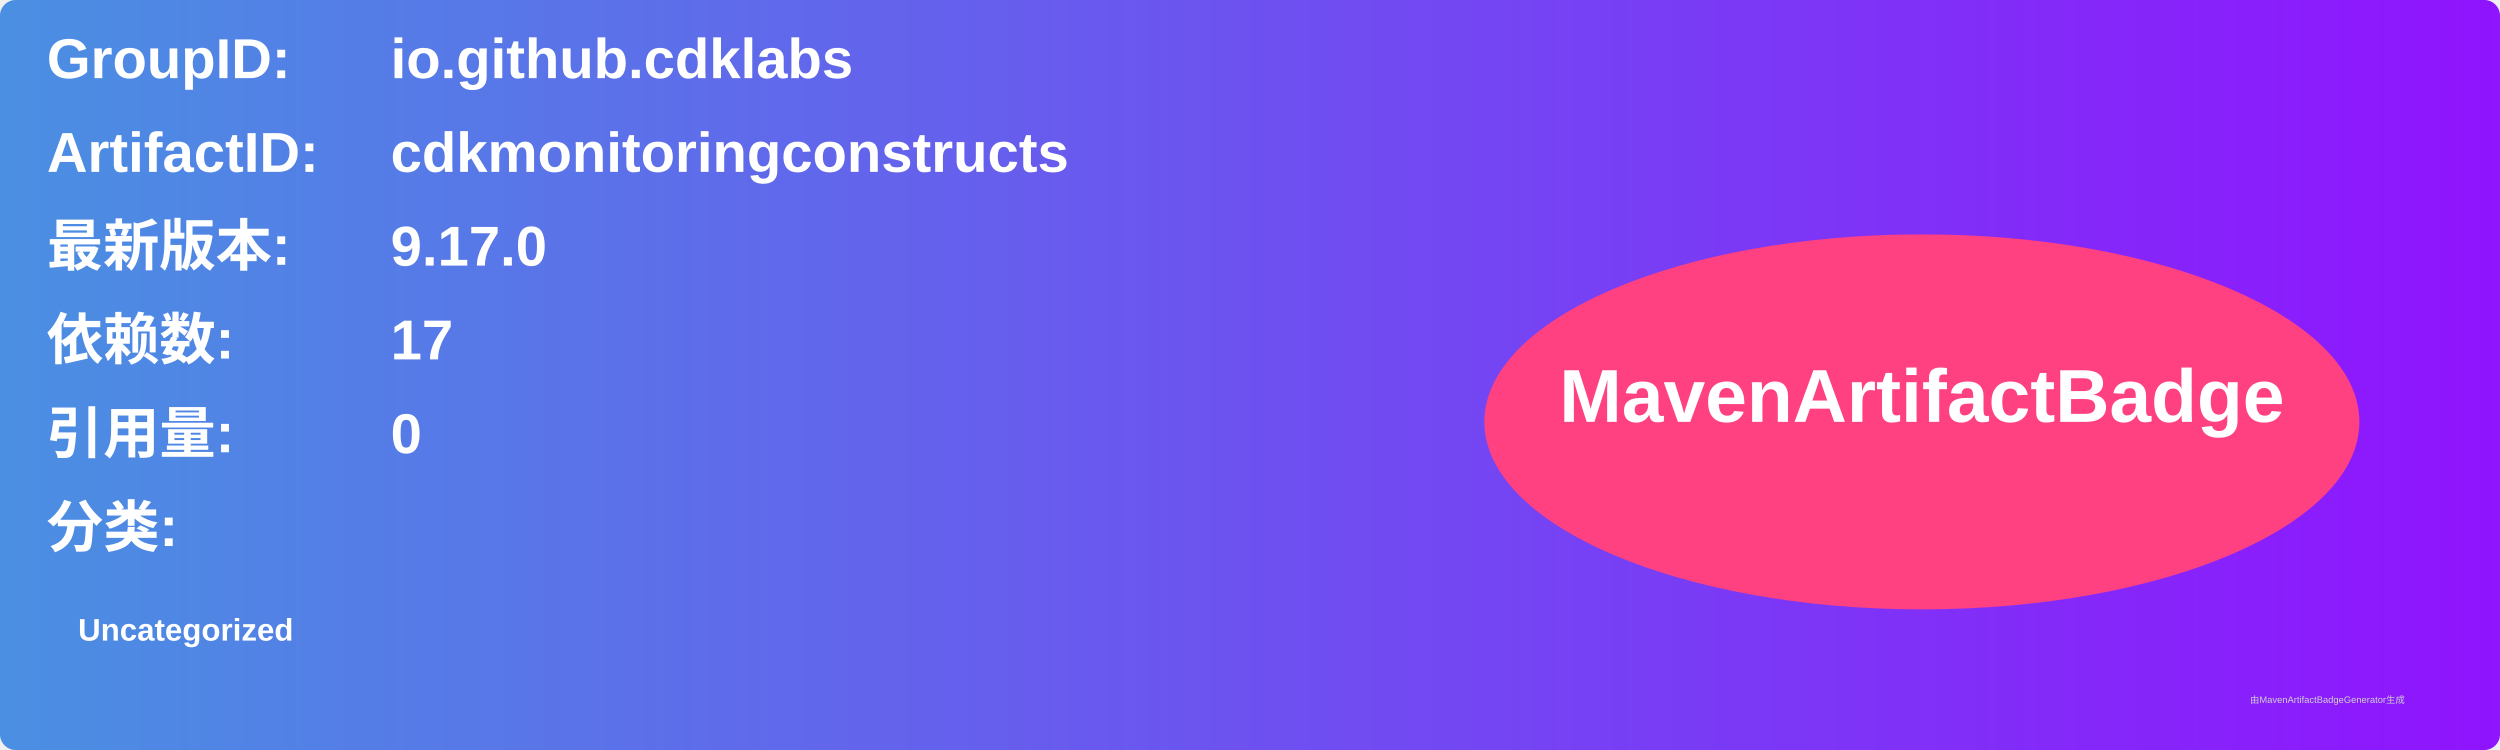
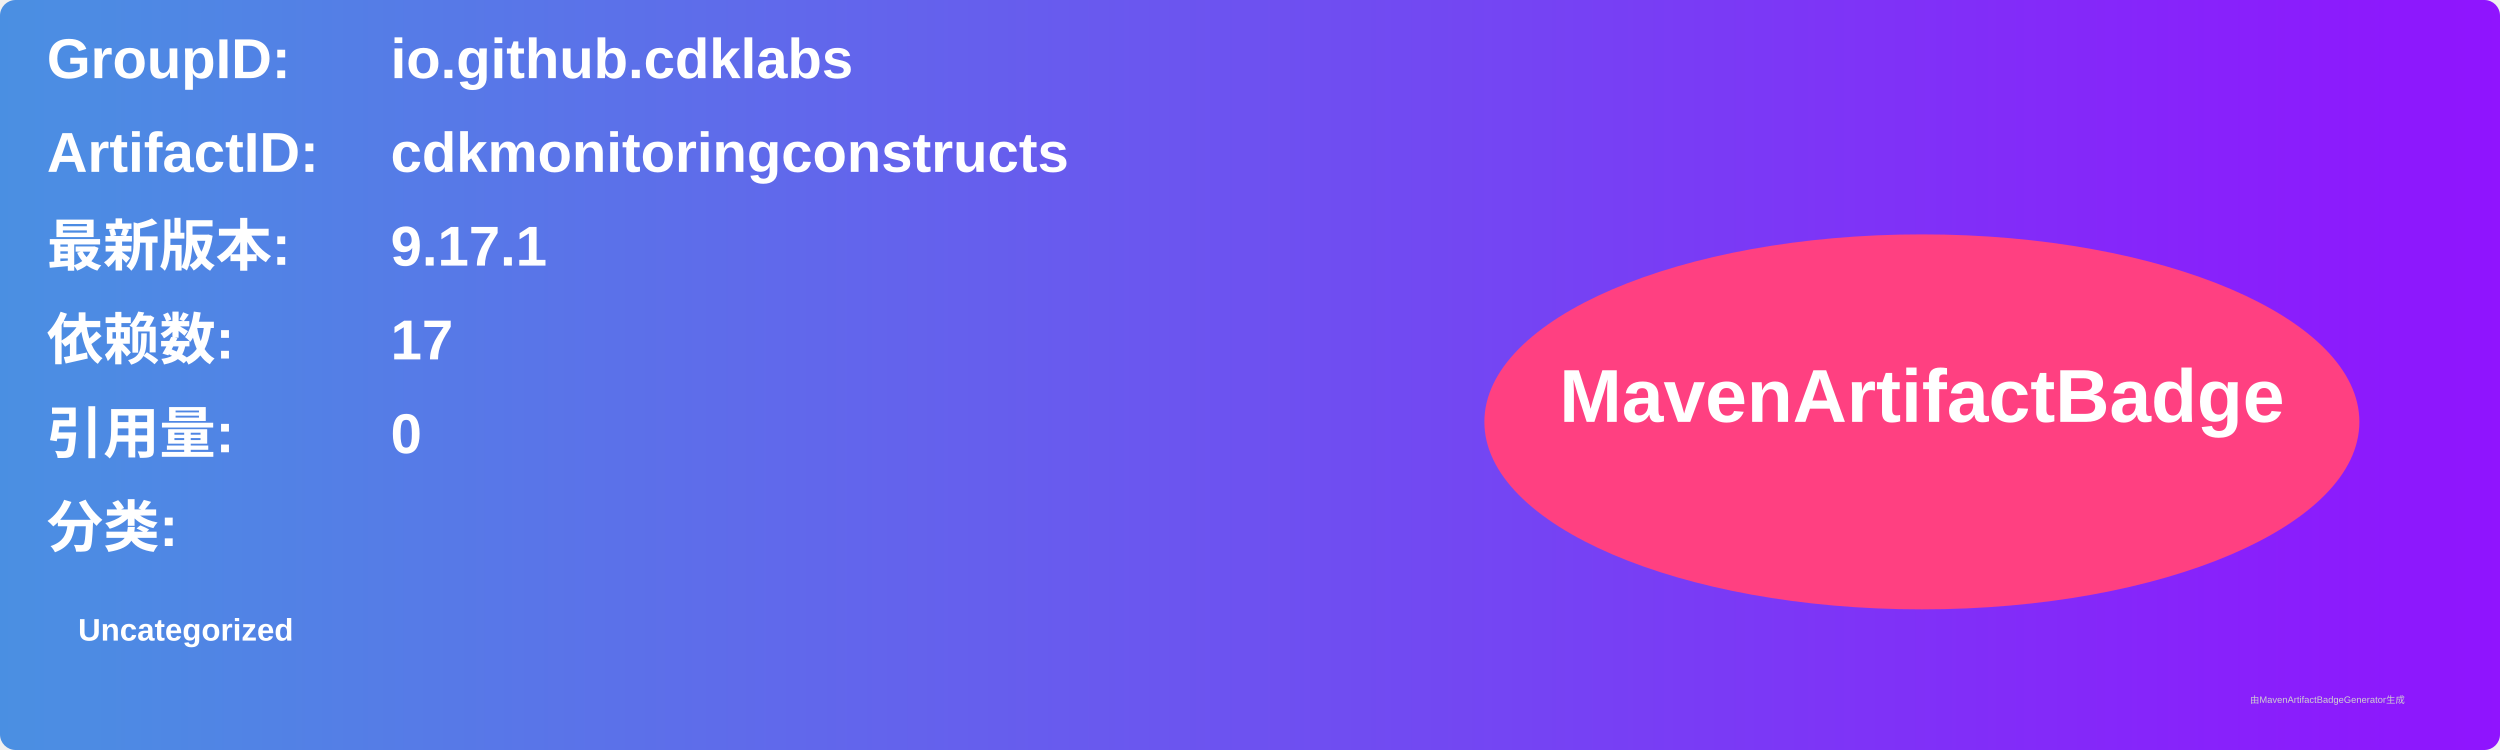
<svg xmlns="http://www.w3.org/2000/svg" width="800" height="240" viewBox="0 0 800 240">
  <linearGradient id="grad" x1="0%" y1="0%" x2="100%" y2="0%">
    <stop offset="0%" stop-color="#4a90e2" />
    <stop offset="100%" stop-color="#9013fe" />
  </linearGradient>
  <rect width="100%" height="100%" rx="5" ry="5" fill="url(#grad)" />
  <g transform="translate(15, 15)">
    <text x="0" y="10" font-family="Arial" font-size="18" fill="white" font-weight="bold" width="260">GroupID:</text>
    <text x="110" y="10" font-family="Arial" font-size="18" fill="white" font-weight="bold" width="460">io.github.cdklabs</text>
    <text x="0" y="40" font-family="Arial" font-size="18" fill="white" font-weight="bold" width="260">ArtifactID:</text>
    <text x="110" y="40" font-family="Arial" font-size="18" fill="white" font-weight="bold" width="460">cdkmonitoringconstructs</text>
    <text x="0" y="70" font-family="Arial" font-size="18" fill="white" font-weight="bold">最新版本:</text>
    <text x="110" y="70" font-family="Arial" font-size="18" fill="white" font-weight="bold">
-       <tspan font-weight="bold">9.17.0</tspan>
+       <tspan font-weight="bold">9.17.1</tspan>
    </text>
    <text x="0" y="100" font-family="Arial" font-size="18" fill="white" font-weight="bold">依赖数: </text>
    <text x="110" y="100" font-family="Arial" font-size="18" fill="white">
      <tspan font-weight="bold">17</tspan>
    </text>
    <text x="0" y="130" font-family="Arial" font-size="18" fill="white" font-weight="bold">引用量: </text>
    <text x="110" y="130" font-family="Arial" font-size="18" fill="white">
      <tspan font-weight="bold">0</tspan>
    </text>
    <text x="0" y="160" font-family="Arial" font-size="18" fill="white" font-weight="bold">分类:</text>
    <text x="10" y="190" font-family="Arial" font-size="10" fill="white">
      <tspan font-weight="bold">Uncategorized</tspan>
    </text>
    <ellipse cx="600" cy="120" rx="140" ry="60" fill="#ff4081" />
    <text x="600" y="120" text-anchor="middle" font-family="Arial" font-size="24" fill="white" font-weight="bold">MavenArtifactBadge</text>
  </g>
  <text x="720" y="225" font-family="Arial" font-size="3" fill="#d0d0d0">由MavenArtifactBadgeGenerator生成</text>
</svg>
